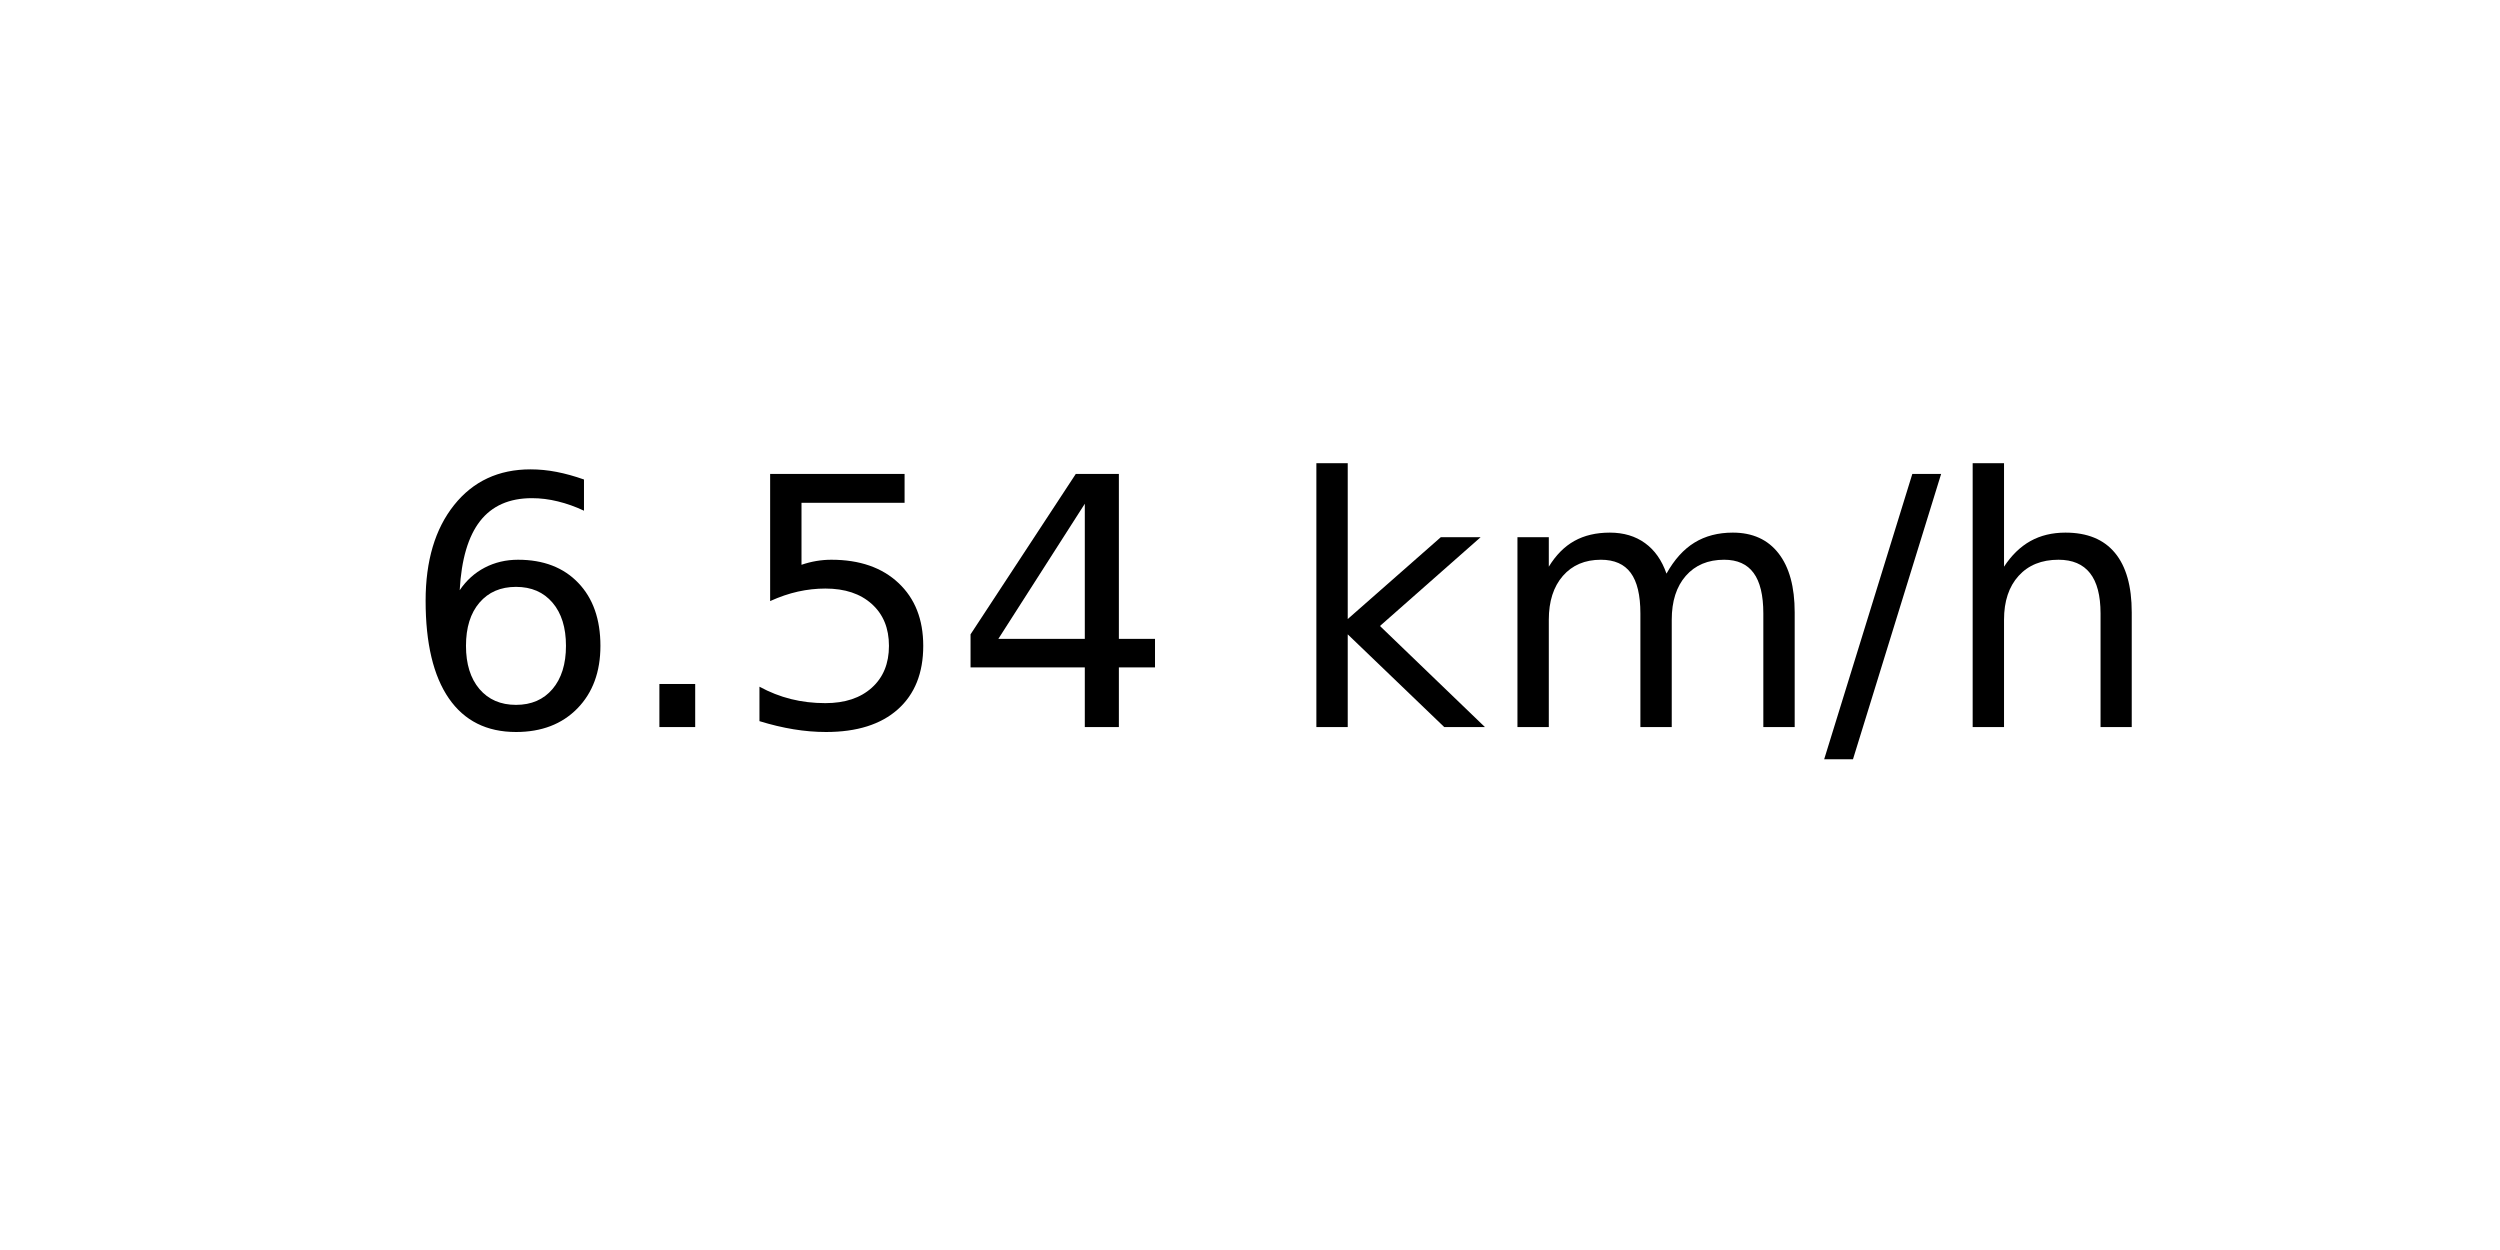
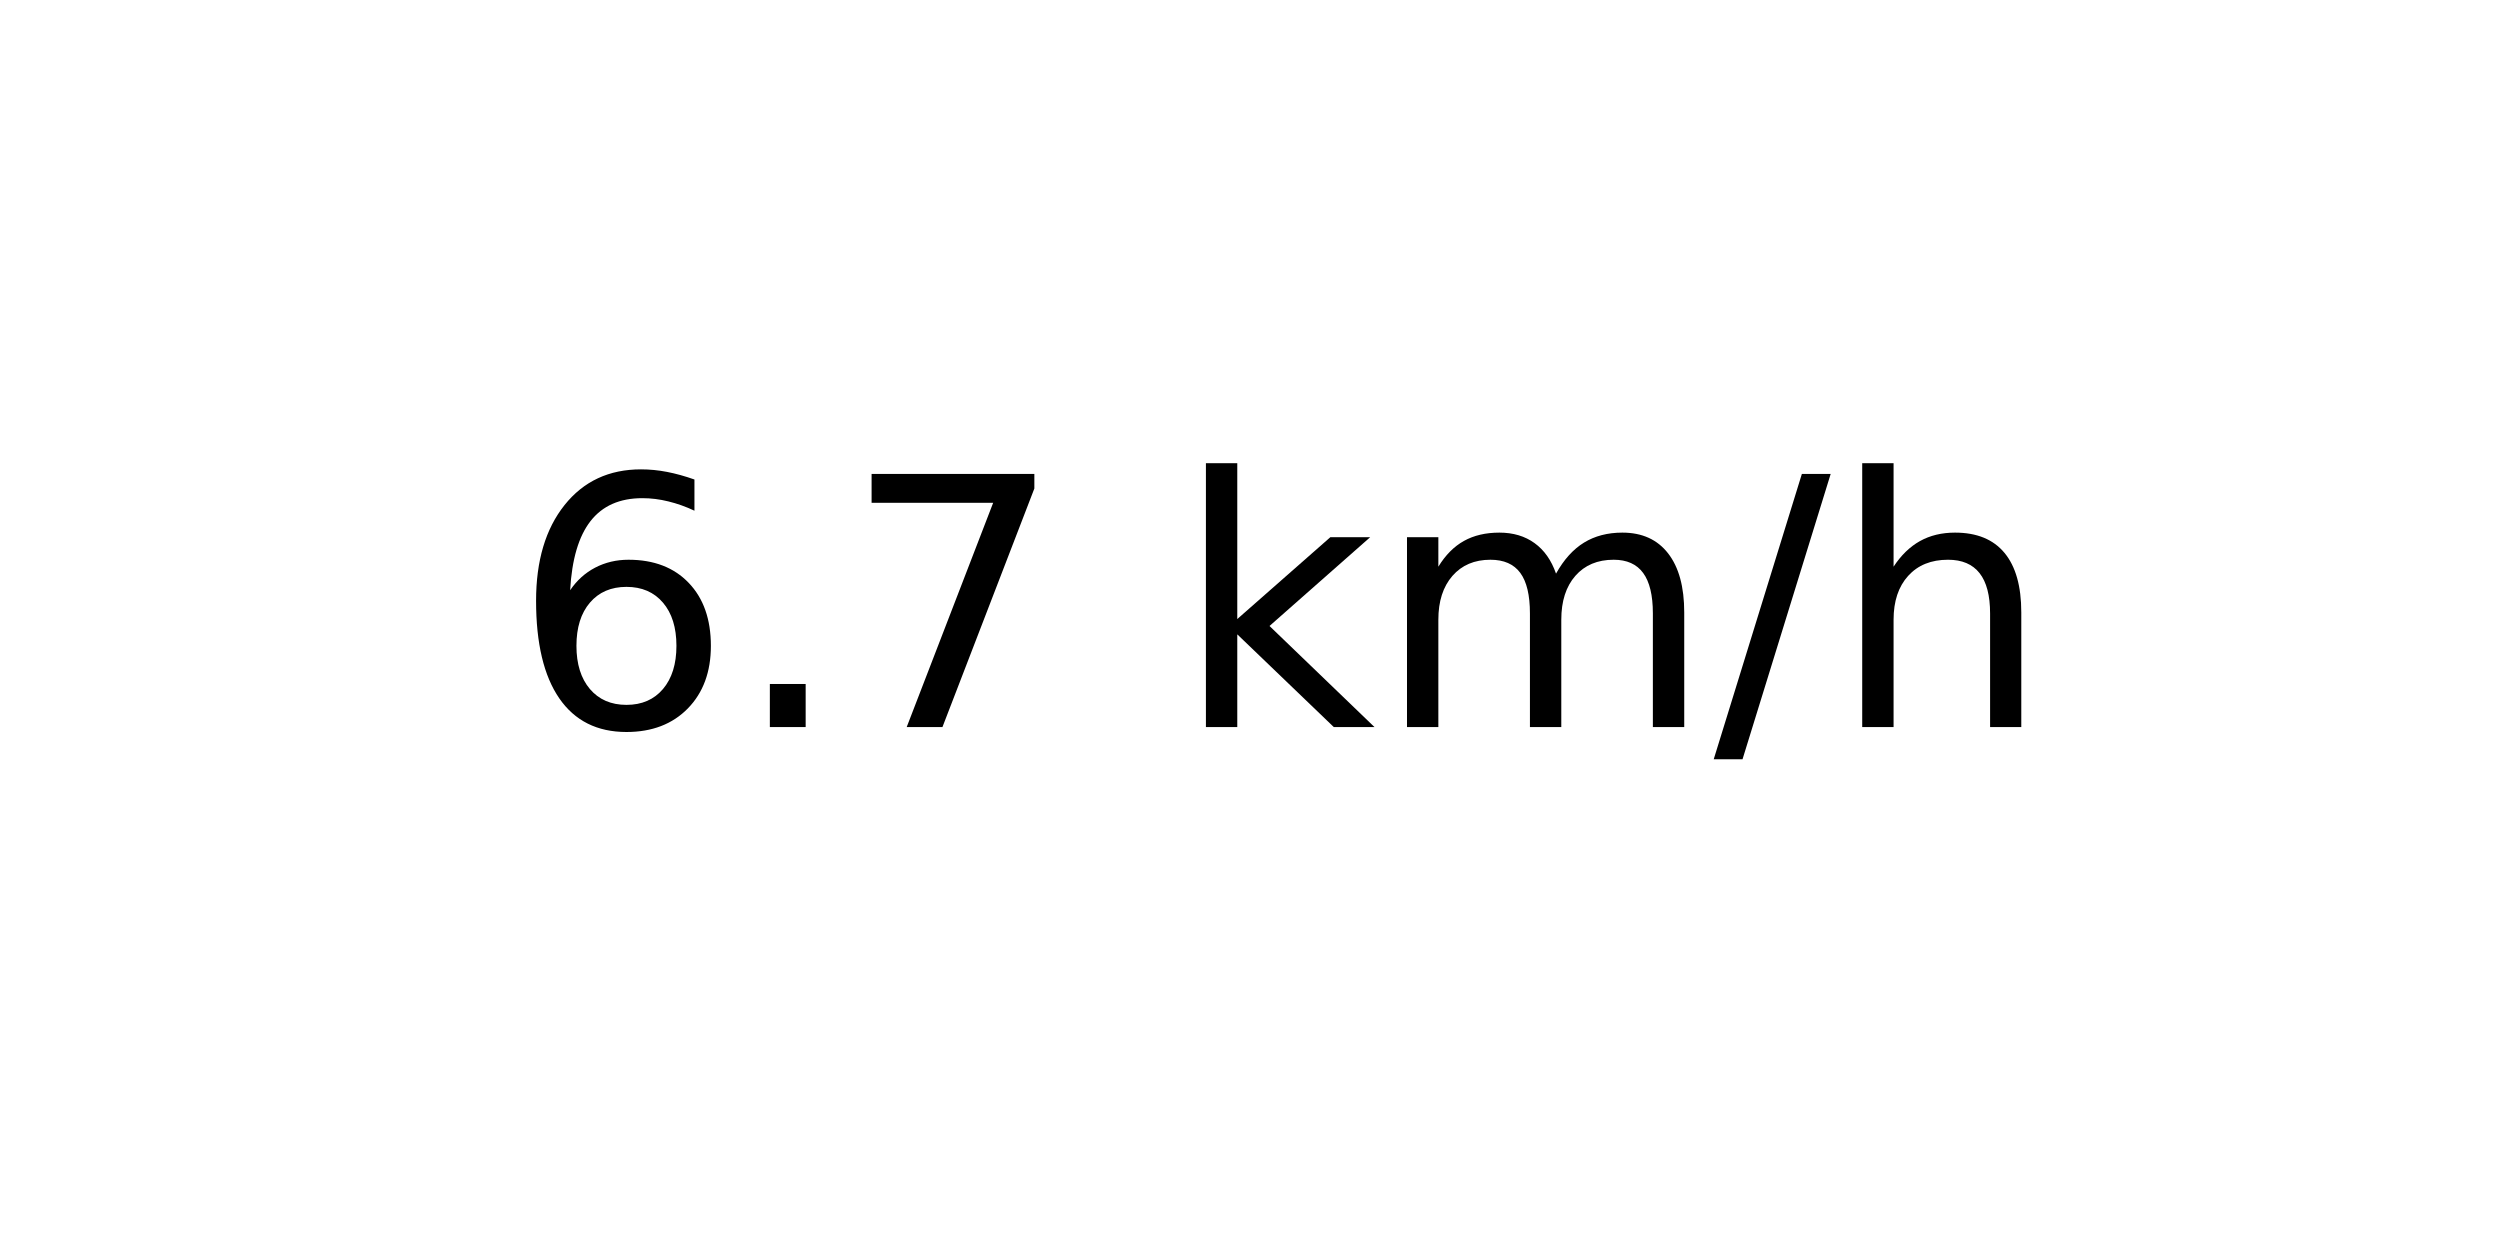
<svg xmlns="http://www.w3.org/2000/svg" xmlns:xlink="http://www.w3.org/1999/xlink" width="72pt" height="36pt" viewBox="0 0 72 36" version="1.1">
  <defs>
    <style type="text/css">*{stroke-linejoin: round; stroke-linecap: butt}</style>
  </defs>
  <g id="figure_1">
    <g id="axes_1">
      <g id="text_1">
-         <g transform="translate(11.55937 20.93937) scale(0.1 -0.1)">
+         <g transform="translate(14.74062 20.93937) scale(0.1 -0.1)">
          <defs>
            <path id="DejaVuSans-36" d="M 2113 2584  Q 1688 2584 1439 2293  Q 1191 2003 1191 1497  Q 1191 994 1439 701  Q 1688 409 2113 409  Q 2538 409 2786 701  Q 3034 994 3034 1497  Q 3034 2003 2786 2293  Q 2538 2584 2113 2584  z M 3366 4563  L 3366 3988  Q 3128 4100 2886 4159  Q 2644 4219 2406 4219  Q 1781 4219 1451 3797  Q 1122 3375 1075 2522  Q 1259 2794 1537 2939  Q 1816 3084 2150 3084  Q 2853 3084 3261 2657  Q 3669 2231 3669 1497  Q 3669 778 3244 343  Q 2819 -91 2113 -91  Q 1303 -91 875 529  Q 447 1150 447 2328  Q 447 3434 972 4092  Q 1497 4750 2381 4750  Q 2619 4750 2861 4703  Q 3103 4656 3366 4563  z " transform="scale(0.015625)" />
            <path id="DejaVuSans-2e" d="M 684 794  L 1344 794  L 1344 0  L 684 0  L 684 794  z " transform="scale(0.015625)" />
-             <path id="DejaVuSans-35" d="M 691 4666  L 3169 4666  L 3169 4134  L 1269 4134  L 1269 2991  Q 1406 3038 1543 3061  Q 1681 3084 1819 3084  Q 2600 3084 3056 2656  Q 3513 2228 3513 1497  Q 3513 744 3044 326  Q 2575 -91 1722 -91  Q 1428 -91 1123 -41  Q 819 9 494 109  L 494 744  Q 775 591 1075 516  Q 1375 441 1709 441  Q 2250 441 2565 725  Q 2881 1009 2881 1497  Q 2881 1984 2565 2268  Q 2250 2553 1709 2553  Q 1456 2553 1204 2497  Q 953 2441 691 2322  L 691 4666  z " transform="scale(0.015625)" />
-             <path id="DejaVuSans-34" d="M 2419 4116  L 825 1625  L 2419 1625  L 2419 4116  z M 2253 4666  L 3047 4666  L 3047 1625  L 3713 1625  L 3713 1100  L 3047 1100  L 3047 0  L 2419 0  L 2419 1100  L 313 1100  L 313 1709  L 2253 4666  z " transform="scale(0.015625)" />
+             <path id="DejaVuSans-37" d="M 525 4666  L 3525 4666  L 3525 4397  L 1831 0  L 1172 0  L 2766 4134  L 525 4134  L 525 4666  z " transform="scale(0.015625)" />
            <path id="DejaVuSans-20" transform="scale(0.015625)" />
            <path id="DejaVuSans-6b" d="M 581 4863  L 1159 4863  L 1159 1991  L 2875 3500  L 3609 3500  L 1753 1863  L 3688 0  L 2938 0  L 1159 1709  L 1159 0  L 581 0  L 581 4863  z " transform="scale(0.015625)" />
            <path id="DejaVuSans-6d" d="M 3328 2828  Q 3544 3216 3844 3400  Q 4144 3584 4550 3584  Q 5097 3584 5394 3201  Q 5691 2819 5691 2113  L 5691 0  L 5113 0  L 5113 2094  Q 5113 2597 4934 2840  Q 4756 3084 4391 3084  Q 3944 3084 3684 2787  Q 3425 2491 3425 1978  L 3425 0  L 2847 0  L 2847 2094  Q 2847 2600 2669 2842  Q 2491 3084 2119 3084  Q 1678 3084 1418 2786  Q 1159 2488 1159 1978  L 1159 0  L 581 0  L 581 3500  L 1159 3500  L 1159 2956  Q 1356 3278 1631 3431  Q 1906 3584 2284 3584  Q 2666 3584 2933 3390  Q 3200 3197 3328 2828  z " transform="scale(0.015625)" />
            <path id="DejaVuSans-2f" d="M 1625 4666  L 2156 4666  L 531 -594  L 0 -594  L 1625 4666  z " transform="scale(0.015625)" />
            <path id="DejaVuSans-68" d="M 3513 2113  L 3513 0  L 2938 0  L 2938 2094  Q 2938 2591 2744 2837  Q 2550 3084 2163 3084  Q 1697 3084 1428 2787  Q 1159 2491 1159 1978  L 1159 0  L 581 0  L 581 4863  L 1159 4863  L 1159 2956  Q 1366 3272 1645 3428  Q 1925 3584 2291 3584  Q 2894 3584 3203 3211  Q 3513 2838 3513 2113  z " transform="scale(0.015625)" />
          </defs>
          <use xlink:href="#DejaVuSans-36" />
          <use xlink:href="#DejaVuSans-2e" x="63.623" />
-           <use xlink:href="#DejaVuSans-35" x="95.41" />
-           <use xlink:href="#DejaVuSans-34" x="159.033" />
-           <use xlink:href="#DejaVuSans-20" x="222.656" />
-           <use xlink:href="#DejaVuSans-6b" x="254.443" />
-           <use xlink:href="#DejaVuSans-6d" x="312.354" />
-           <use xlink:href="#DejaVuSans-2f" x="409.766" />
-           <use xlink:href="#DejaVuSans-68" x="443.457" />
+           <use xlink:href="#DejaVuSans-37" x="95.41" />
+           <use xlink:href="#DejaVuSans-20" x="159.033" />
+           <use xlink:href="#DejaVuSans-6b" x="190.82" />
+           <use xlink:href="#DejaVuSans-6d" x="248.73" />
+           <use xlink:href="#DejaVuSans-2f" x="346.143" />
+           <use xlink:href="#DejaVuSans-68" x="379.834" />
        </g>
      </g>
    </g>
  </g>
</svg>
